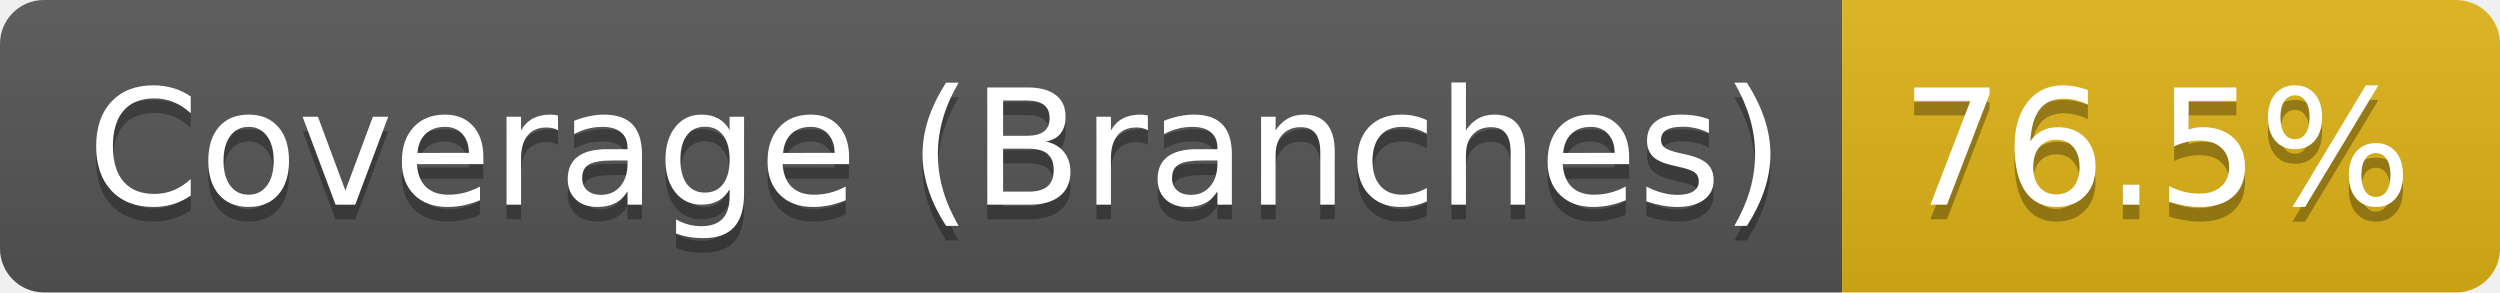
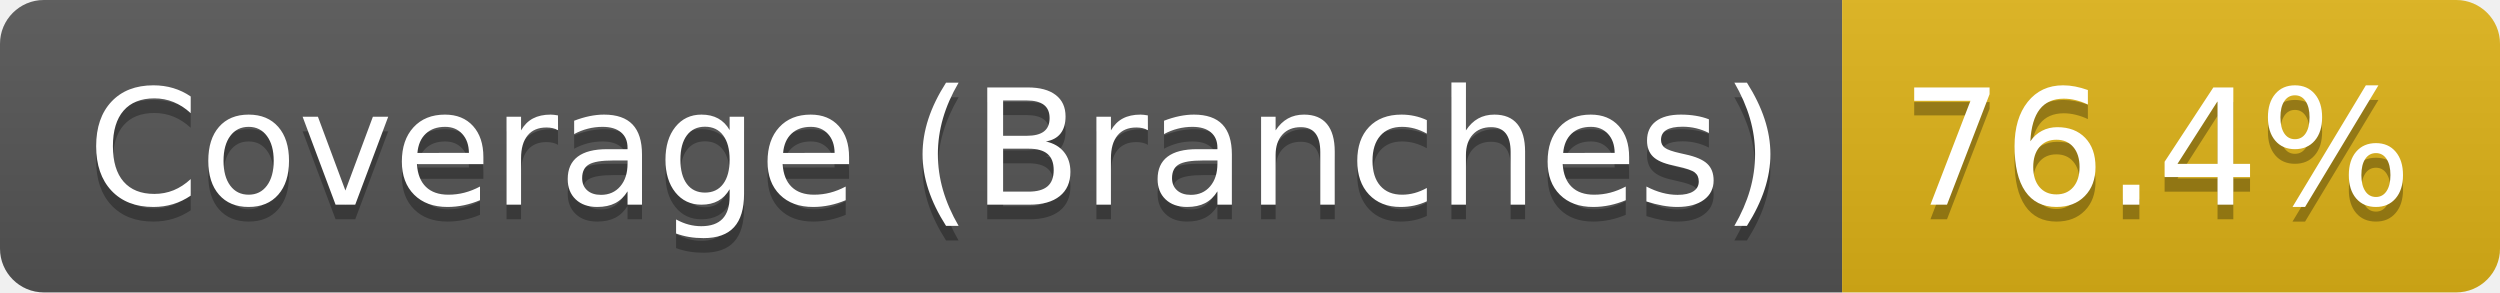
- <svg xmlns="http://www.w3.org/2000/svg" width="171" height="20" role="img" aria-label="Coverage (Branches): 76.5%">
+ <svg xmlns="http://www.w3.org/2000/svg" width="171" height="20" role="img" aria-label="Coverage (Branches): 76.4%">
  <linearGradient id="s" x2="0" y2="100%">
    <stop offset="0" stop-color="#bbb" stop-opacity=".1" />
    <stop offset="1" stop-opacity=".1" />
  </linearGradient>
  <clipPath id="r">
    <rect width="171" height="20" rx="3" fill="#fff" />
  </clipPath>
  <g clip-path="url(#r)">
    <rect width="126" height="20" fill="#555" />
    <rect x="126" width="45" height="20" fill="#dfb317" />
    <rect width="171" height="20" fill="url(#s)" />
  </g>
  <g fill="#fff" text-anchor="middle" font-family="Verdana,Geneva,DejaVu Sans,sans-serif" text-rendering="geometricPrecision" font-size="110">
    <text aria-hidden="true" x="640" y="150" fill="#010101" fill-opacity=".3" transform="scale(.1)" textLength="1160">Coverage (Branches)</text>
    <text x="640" y="140" transform="scale(.1)" fill="#fff" textLength="1160">Coverage (Branches)</text>
-     <text aria-hidden="true" x="1475" y="150" fill="#010101" fill-opacity=".3" transform="scale(.1)" textLength="350">76.5%</text>
-     <text x="1475" y="140" transform="scale(.1)" fill="#fff" textLength="350">76.5%</text>
+     <text aria-hidden="true" x="1475" y="150" fill="#010101" fill-opacity=".3" transform="scale(.1)" textLength="350">76.4%</text>
+     <text x="1475" y="140" transform="scale(.1)" fill="#fff" textLength="350">76.4%</text>
  </g>
</svg>
